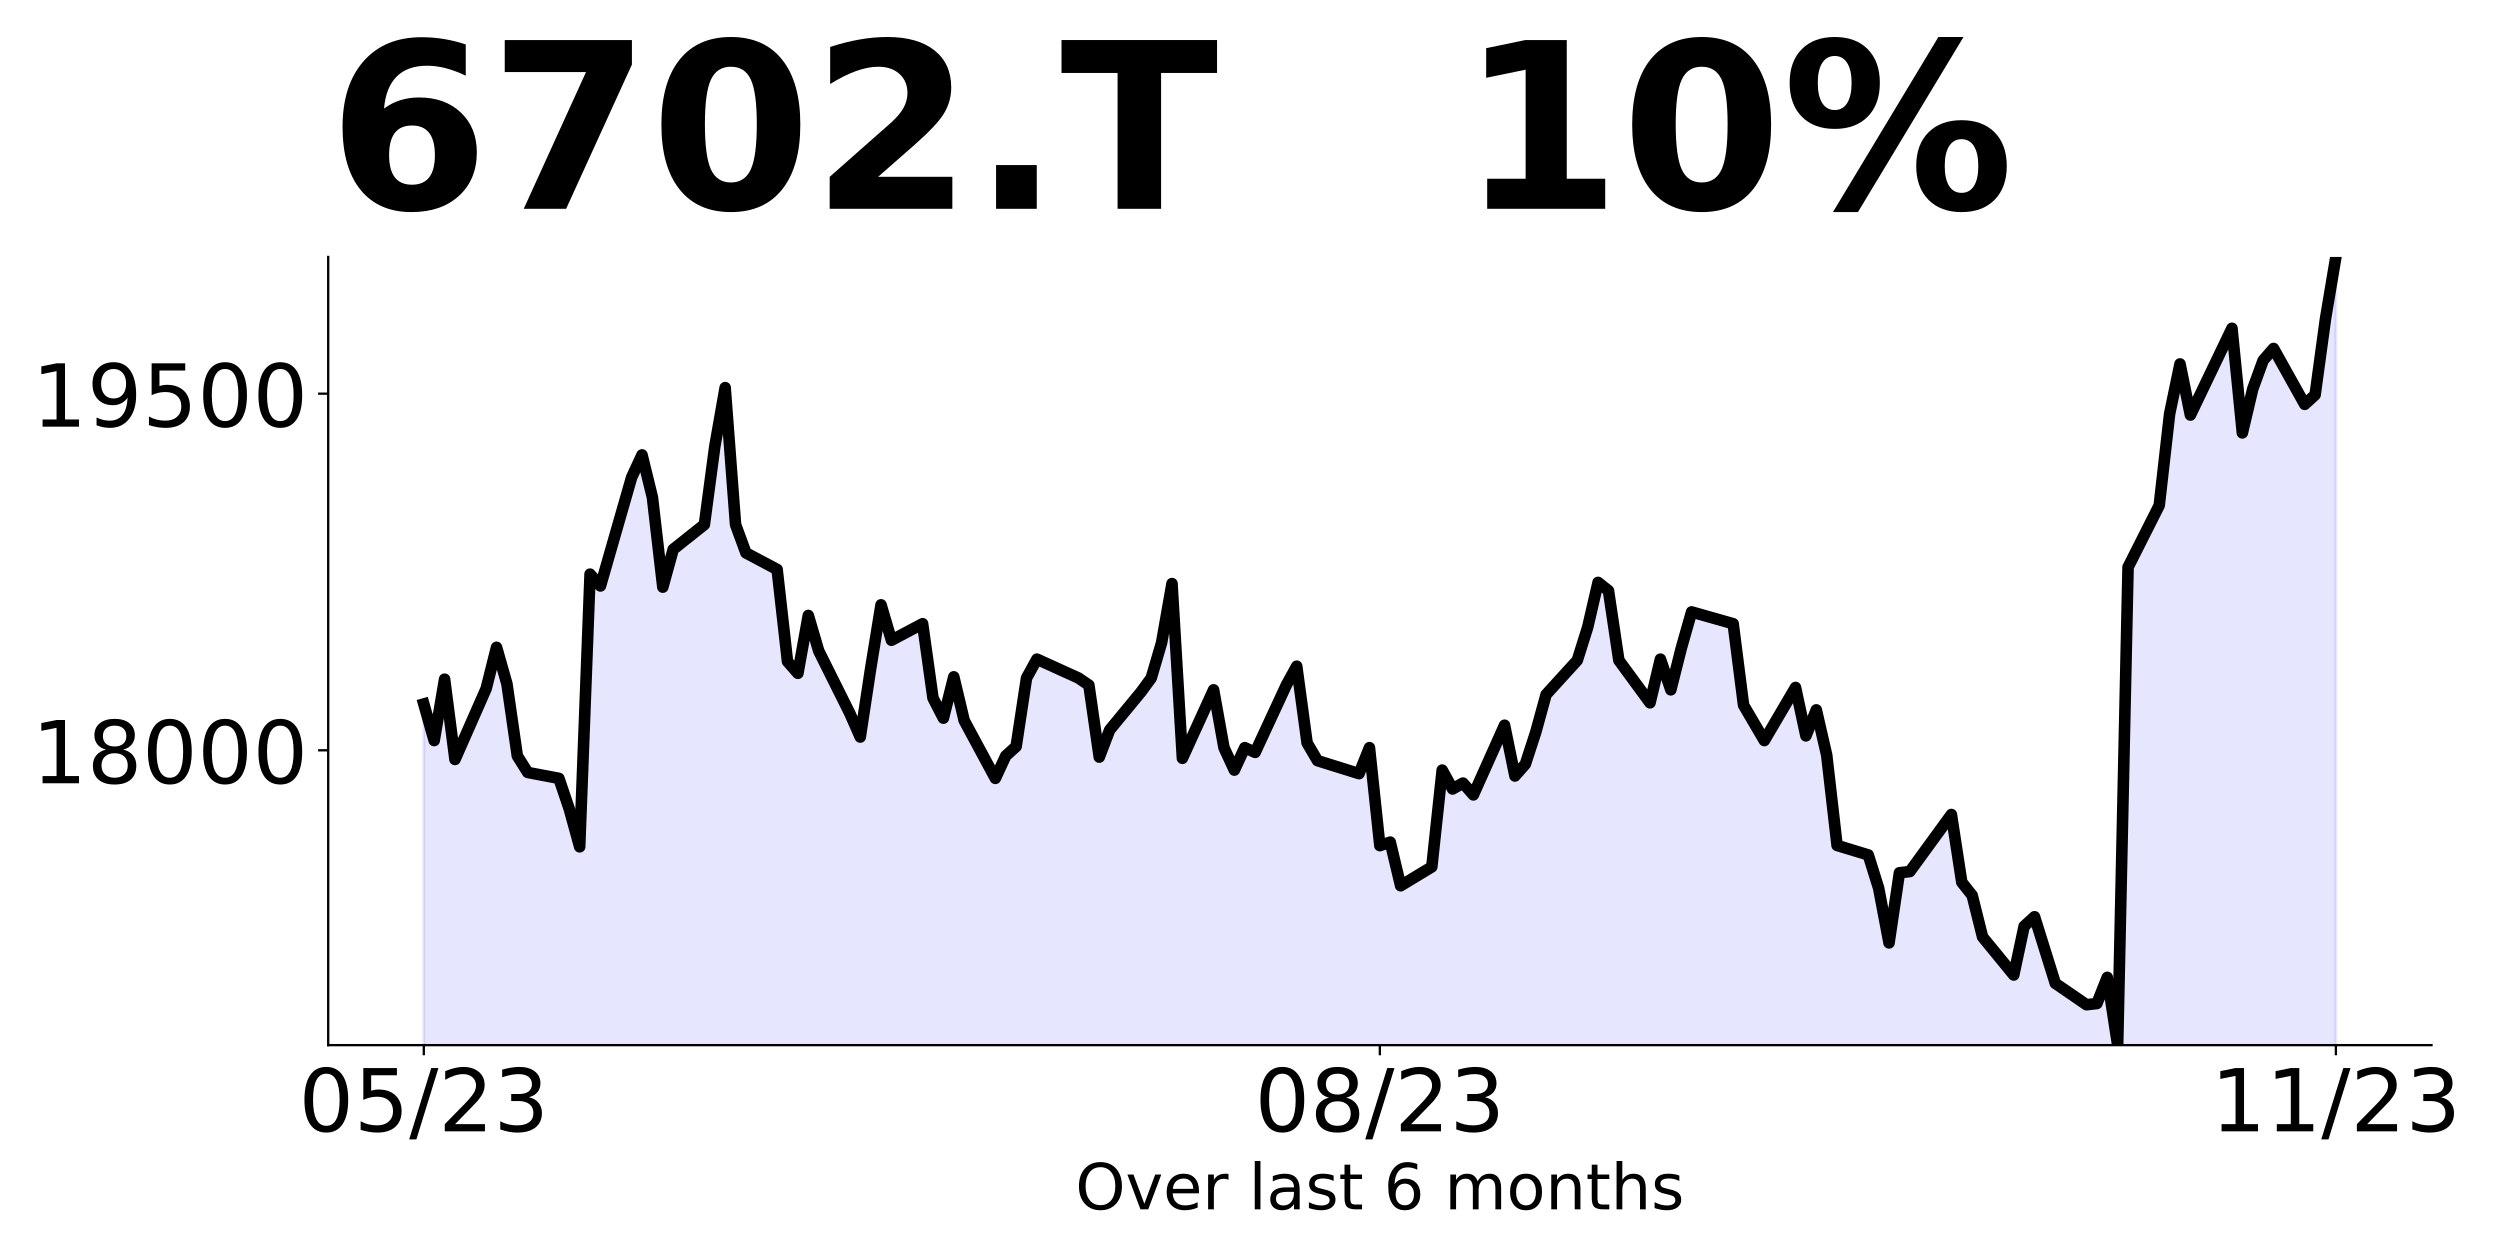
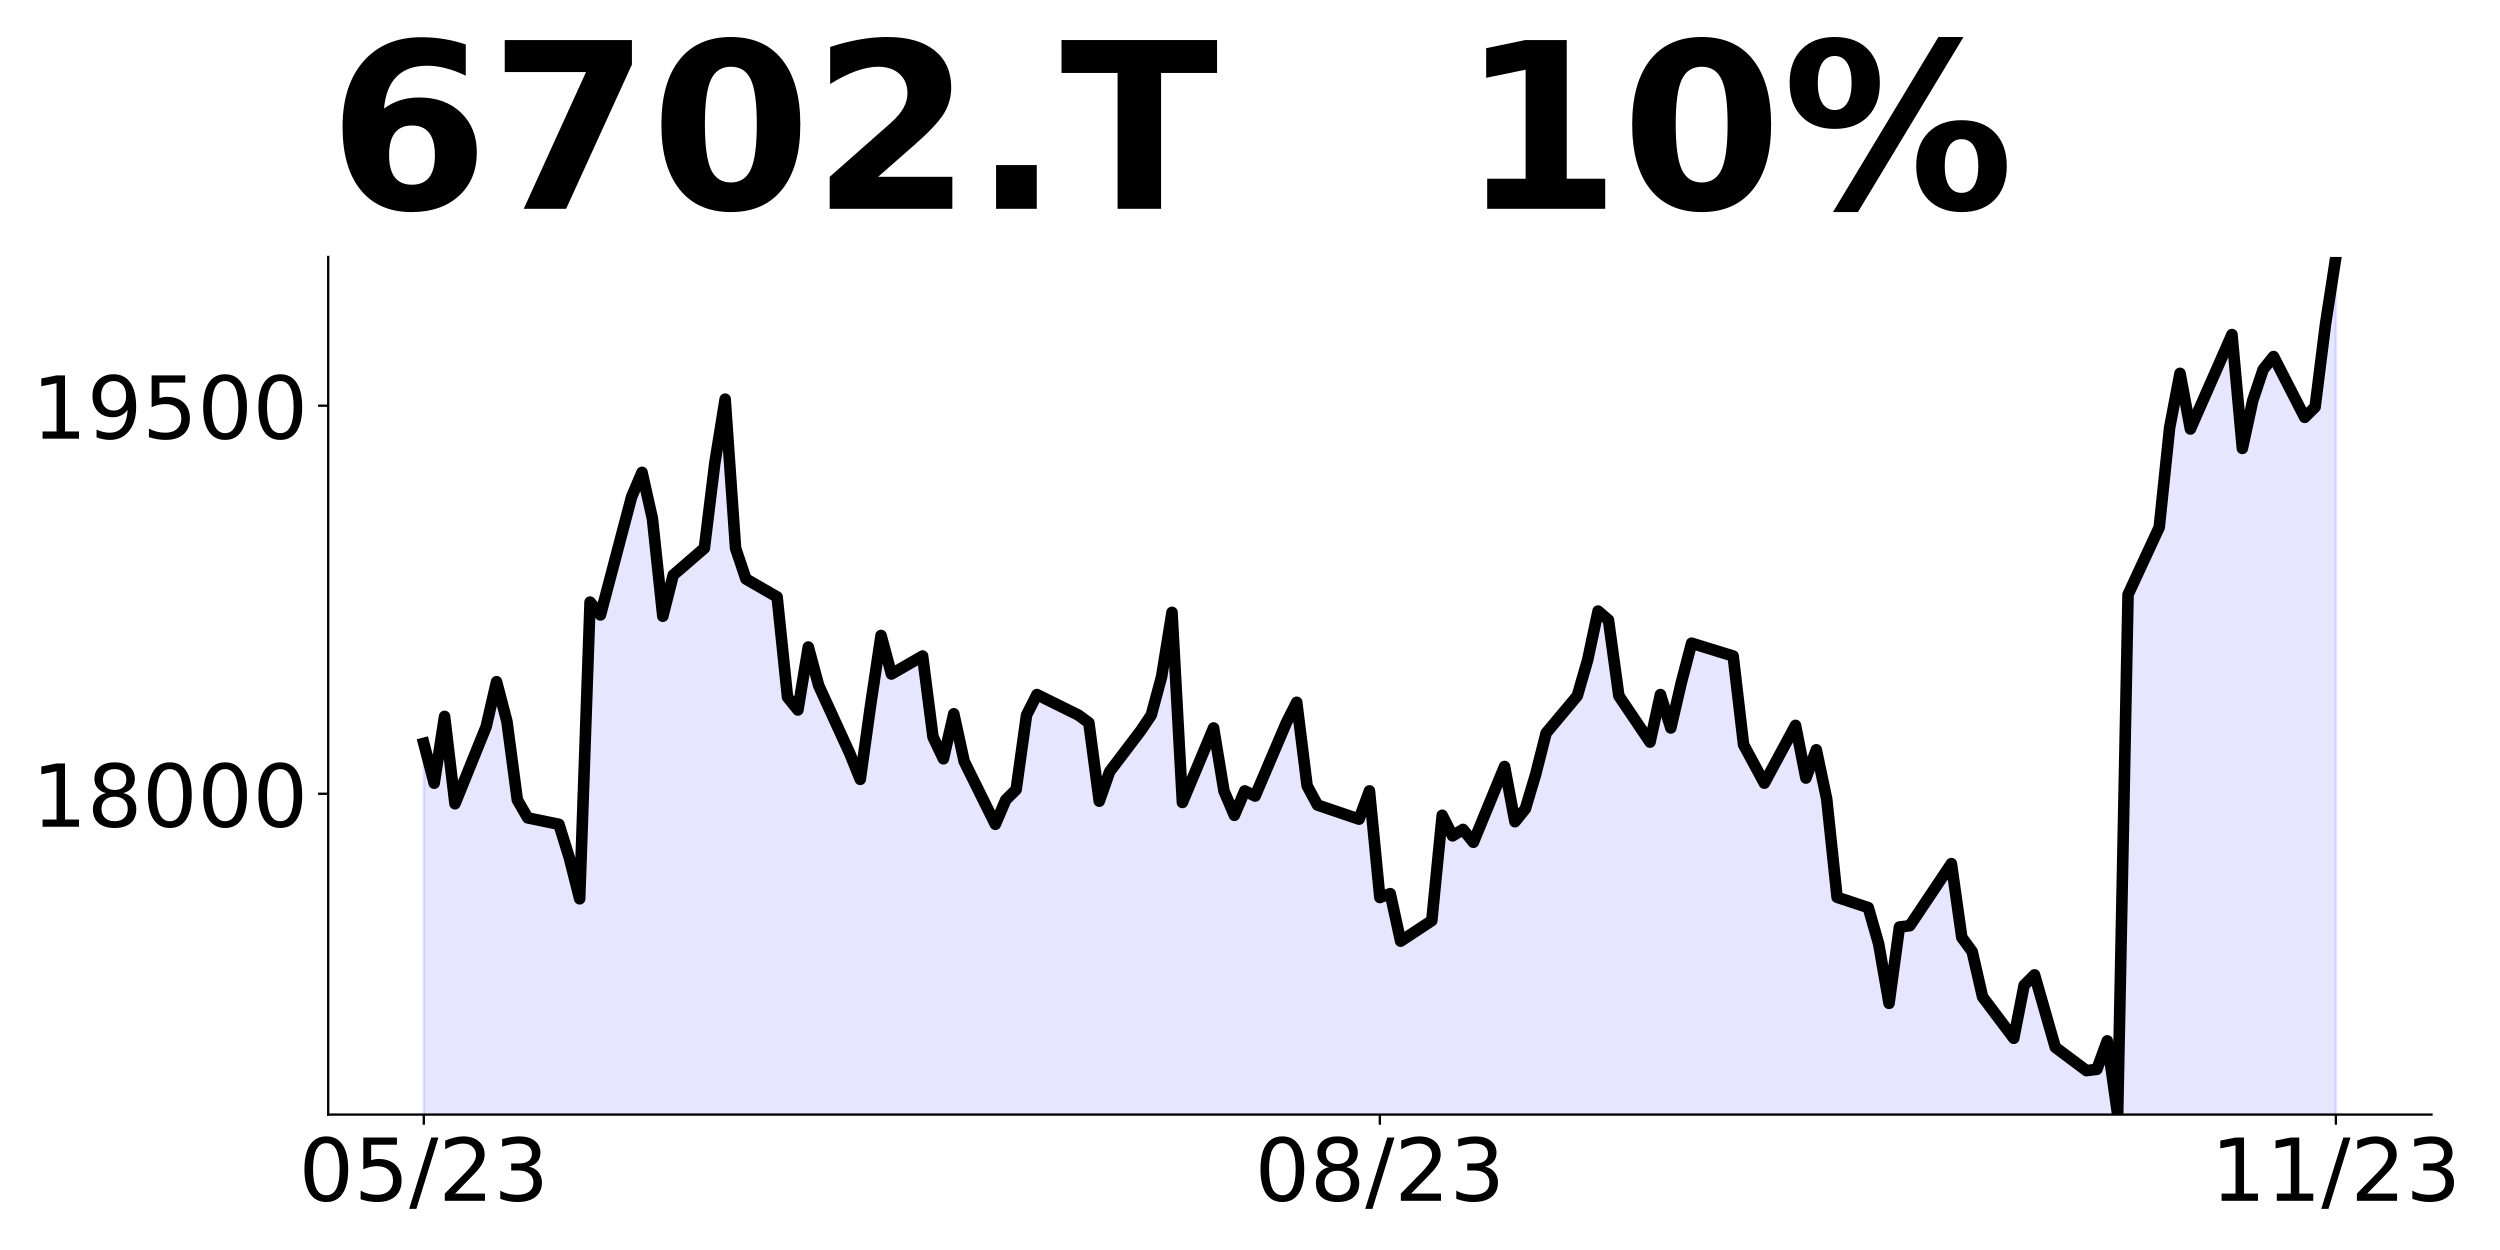
<svg xmlns="http://www.w3.org/2000/svg" xmlns:xlink="http://www.w3.org/1999/xlink" height="432pt" version="1.1" viewBox="0 0 864 432" width="864pt">
  <defs>
    <style type="text/css">
*{stroke-linecap:butt;stroke-linejoin:round;}
  </style>
  </defs>
  <g id="figure_1">
    <g id="patch_1">
      <path d="M 0 432  L 864 432  L 864 0  L 0 0  z " style="fill:none;" />
    </g>
    <g id="axes_1">
      <g id="patch_2">
-         <path d="M 113.425 361.2  L 840.324 361.2  L 840.324 88.8  L 113.425 88.8  z " style="fill:none;" />
+         <path d="M 113.425 385.2  L 840.324 385.2  L 840.324 88.8  L 113.425 88.8  z " style="fill:none;" />
      </g>
      <g id="PolyCollection_1">
-         <path clip-path="url(#pb4fa5abb02)" d="M 146.466 1738.402  L 146.466 243.298  L 150.057 255.944  L 153.649 234.731  L 157.24 262.471  L 168.014 237.995  L 171.606 223.717  L 175.197 236.363  L 178.788 261.247  L 182.38 266.958  L 193.154 268.998  L 196.745 279.605  L 200.337 292.659  L 203.928 198.424  L 207.52 202.504  L 218.294 164.973  L 221.885 157.222  L 225.477 171.908  L 229.068 202.912  L 232.659 189.858  L 243.434 181.291  L 247.025 154.367  L 250.616 133.97  L 254.208 181.291  L 257.799 191.081  L 268.573 196.793  L 272.165 228.612  L 275.756 232.691  L 279.348 212.702  L 282.939 224.94  L 293.713 246.561  L 297.305 254.72  L 300.896 231.06  L 304.487 209.031  L 308.079 221.269  L 318.853 215.558  L 322.444 241.258  L 326.036 248.193  L 329.627 233.915  L 333.219 249.009  L 343.993 268.998  L 347.584 261.247  L 351.176 257.984  L 354.767 234.323  L 358.358 227.796  L 372.724 234.323  L 376.315 236.771  L 379.907 261.655  L 383.498 252.273  L 394.272 239.218  L 397.864 234.323  L 401.455 222.085  L 405.046 201.688  L 408.638 262.063  L 419.412 238.403  L 423.003 258.392  L 426.595 266.142  L 430.186 258.392  L 433.778 260.023  L 444.552 236.771  L 448.143 230.244  L 451.735 256.76  L 455.326 262.879  L 469.692 267.366  L 473.283 258.392  L 476.874 292.251  L 480.466 291.027  L 484.057 306.121  L 494.831 299.594  L 498.423 266.142  L 502.014 272.67  L 505.606 270.63  L 509.197 274.709  L 519.971 250.641  L 523.563 268.182  L 527.154 264.103  L 530.745 253.088  L 534.337 240.034  L 545.111 228.204  L 548.702 216.782  L 552.294 201.28  L 555.885 204.136  L 559.477 228.204  L 570.251 242.89  L 573.842 227.796  L 577.434 238.403  L 581.025 224.125  L 584.616 211.478  L 598.982 215.558  L 602.573 243.706  L 606.165 249.825  L 609.756 255.944  L 620.53 237.587  L 624.122 254.312  L 627.713 245.338  L 631.305 260.95  L 634.896 292.176  L 645.67 295.462  L 649.262 306.967  L 652.853 325.866  L 656.444 301.625  L 660.036 301.214  L 674.401 281.493  L 677.993 304.912  L 681.584 309.432  L 685.175 323.812  L 695.95 336.959  L 699.541 320.114  L 703.132 316.827  L 706.724 328.331  L 710.315 339.835  L 721.089 347.231  L 724.681 346.82  L 728.272 337.781  L 731.864 361.2  L 735.455 196.034  L 746.229 174.67  L 749.821 143.033  L 753.412 125.777  L 757.003 143.444  L 771.369 113.452  L 774.96 149.607  L 778.552 134.405  L 782.143 124.545  L 785.735 120.436  L 796.509 139.747  L 800.1 136.46  L 803.692 110.165  L 807.283 88.8  L 807.283 1738.402  L 807.283 1738.402  L 803.692 1738.402  L 800.1 1738.402  L 796.509 1738.402  L 785.735 1738.402  L 782.143 1738.402  L 778.552 1738.402  L 774.96 1738.402  L 771.369 1738.402  L 757.003 1738.402  L 753.412 1738.402  L 749.821 1738.402  L 746.229 1738.402  L 735.455 1738.402  L 731.864 1738.402  L 728.272 1738.402  L 724.681 1738.402  L 721.089 1738.402  L 710.315 1738.402  L 706.724 1738.402  L 703.132 1738.402  L 699.541 1738.402  L 695.95 1738.402  L 685.175 1738.402  L 681.584 1738.402  L 677.993 1738.402  L 674.401 1738.402  L 660.036 1738.402  L 656.444 1738.402  L 652.853 1738.402  L 649.262 1738.402  L 645.67 1738.402  L 634.896 1738.402  L 631.305 1738.402  L 627.713 1738.402  L 624.122 1738.402  L 620.53 1738.402  L 609.756 1738.402  L 606.165 1738.402  L 602.573 1738.402  L 598.982 1738.402  L 584.616 1738.402  L 581.025 1738.402  L 577.434 1738.402  L 573.842 1738.402  L 570.251 1738.402  L 559.477 1738.402  L 555.885 1738.402  L 552.294 1738.402  L 548.702 1738.402  L 545.111 1738.402  L 534.337 1738.402  L 530.745 1738.402  L 527.154 1738.402  L 523.563 1738.402  L 519.971 1738.402  L 509.197 1738.402  L 505.606 1738.402  L 502.014 1738.402  L 498.423 1738.402  L 494.831 1738.402  L 484.057 1738.402  L 480.466 1738.402  L 476.874 1738.402  L 473.283 1738.402  L 469.692 1738.402  L 455.326 1738.402  L 451.735 1738.402  L 448.143 1738.402  L 444.552 1738.402  L 433.778 1738.402  L 430.186 1738.402  L 426.595 1738.402  L 423.003 1738.402  L 419.412 1738.402  L 408.638 1738.402  L 405.046 1738.402  L 401.455 1738.402  L 397.864 1738.402  L 394.272 1738.402  L 383.498 1738.402  L 379.907 1738.402  L 376.315 1738.402  L 372.724 1738.402  L 358.358 1738.402  L 354.767 1738.402  L 351.176 1738.402  L 347.584 1738.402  L 343.993 1738.402  L 333.219 1738.402  L 329.627 1738.402  L 326.036 1738.402  L 322.444 1738.402  L 318.853 1738.402  L 308.079 1738.402  L 304.487 1738.402  L 300.896 1738.402  L 297.305 1738.402  L 293.713 1738.402  L 282.939 1738.402  L 279.348 1738.402  L 275.756 1738.402  L 272.165 1738.402  L 268.573 1738.402  L 257.799 1738.402  L 254.208 1738.402  L 250.616 1738.402  L 247.025 1738.402  L 243.434 1738.402  L 232.659 1738.402  L 229.068 1738.402  L 225.477 1738.402  L 221.885 1738.402  L 218.294 1738.402  L 207.52 1738.402  L 203.928 1738.402  L 200.337 1738.402  L 196.745 1738.402  L 193.154 1738.402  L 182.38 1738.402  L 178.788 1738.402  L 175.197 1738.402  L 171.606 1738.402  L 168.014 1738.402  L 157.24 1738.402  L 153.649 1738.402  L 150.057 1738.402  L 146.466 1738.402  z " style="fill:#0000ff;fill-opacity:0.1;stroke:#0000ff;stroke-opacity:0.1;" />
+         <path clip-path="url(#p20612ba5ac)" d="M 146.466 1883.741  L 146.466 256.91  L 150.057 270.67  L 153.649 247.588  L 157.24 277.772  L 168.014 251.139  L 171.606 235.604  L 175.197 249.364  L 178.788 276.441  L 182.38 282.655  L 193.154 284.875  L 196.745 296.416  L 200.337 310.62  L 203.928 208.083  L 207.52 212.522  L 218.294 171.684  L 221.885 163.251  L 225.477 179.23  L 229.068 212.966  L 232.659 198.761  L 243.434 189.44  L 247.025 160.143  L 250.616 137.949  L 254.208 189.44  L 257.799 200.093  L 268.573 206.307  L 272.165 240.93  L 275.756 245.369  L 279.348 223.619  L 282.939 236.935  L 293.713 260.461  L 297.305 269.339  L 300.896 243.593  L 304.487 219.624  L 308.079 232.94  L 318.853 226.726  L 322.444 254.691  L 326.036 262.236  L 329.627 246.701  L 333.219 263.124  L 343.993 284.875  L 347.584 276.441  L 351.176 272.89  L 354.767 247.145  L 358.358 240.042  L 372.724 247.145  L 376.315 249.808  L 379.907 276.885  L 383.498 266.675  L 394.272 252.471  L 397.864 247.145  L 401.455 233.828  L 405.046 211.634  L 408.638 277.329  L 419.412 251.583  L 423.003 273.334  L 426.595 281.767  L 430.186 273.334  L 433.778 275.109  L 444.552 249.808  L 448.143 242.706  L 451.735 271.558  L 455.326 278.216  L 469.692 283.099  L 473.283 273.334  L 476.874 310.176  L 480.466 308.844  L 484.057 325.268  L 494.831 318.166  L 498.423 281.767  L 502.014 288.869  L 505.606 286.65  L 509.197 291.089  L 519.971 264.9  L 523.563 283.987  L 527.154 279.548  L 530.745 267.563  L 534.337 253.359  L 545.111 240.486  L 548.702 228.058  L 552.294 211.19  L 555.885 214.297  L 559.477 240.486  L 570.251 256.466  L 573.842 240.042  L 577.434 251.583  L 581.025 236.047  L 584.616 222.287  L 598.982 226.726  L 602.573 257.354  L 606.165 264.012  L 609.756 270.67  L 620.53 250.696  L 624.122 268.895  L 627.713 259.129  L 631.305 276.118  L 634.896 310.094  L 645.67 313.671  L 649.262 326.188  L 652.853 346.753  L 656.444 320.376  L 660.036 319.929  L 674.401 298.471  L 677.993 323.953  L 681.584 328.871  L 685.175 344.518  L 695.95 358.824  L 699.541 340.494  L 703.132 336.918  L 706.724 349.435  L 710.315 361.953  L 721.089 370  L 724.681 369.553  L 728.272 359.718  L 731.864 385.2  L 735.455 205.482  L 746.229 182.235  L 749.821 147.812  L 753.412 129.035  L 757.003 148.259  L 771.369 115.624  L 774.96 154.965  L 778.552 138.424  L 782.143 127.694  L 785.735 123.224  L 796.509 144.235  L 800.1 140.659  L 803.692 112.047  L 807.283 88.8  L 807.283 1883.741  L 807.283 1883.741  L 803.692 1883.741  L 800.1 1883.741  L 796.509 1883.741  L 785.735 1883.741  L 782.143 1883.741  L 778.552 1883.741  L 774.96 1883.741  L 771.369 1883.741  L 757.003 1883.741  L 753.412 1883.741  L 749.821 1883.741  L 746.229 1883.741  L 735.455 1883.741  L 731.864 1883.741  L 728.272 1883.741  L 724.681 1883.741  L 721.089 1883.741  L 710.315 1883.741  L 706.724 1883.741  L 703.132 1883.741  L 699.541 1883.741  L 695.95 1883.741  L 685.175 1883.741  L 681.584 1883.741  L 677.993 1883.741  L 674.401 1883.741  L 660.036 1883.741  L 656.444 1883.741  L 652.853 1883.741  L 649.262 1883.741  L 645.67 1883.741  L 634.896 1883.741  L 631.305 1883.741  L 627.713 1883.741  L 624.122 1883.741  L 620.53 1883.741  L 609.756 1883.741  L 606.165 1883.741  L 602.573 1883.741  L 598.982 1883.741  L 584.616 1883.741  L 581.025 1883.741  L 577.434 1883.741  L 573.842 1883.741  L 570.251 1883.741  L 559.477 1883.741  L 555.885 1883.741  L 552.294 1883.741  L 548.702 1883.741  L 545.111 1883.741  L 534.337 1883.741  L 530.745 1883.741  L 527.154 1883.741  L 523.563 1883.741  L 519.971 1883.741  L 509.197 1883.741  L 505.606 1883.741  L 502.014 1883.741  L 498.423 1883.741  L 494.831 1883.741  L 484.057 1883.741  L 480.466 1883.741  L 476.874 1883.741  L 473.283 1883.741  L 469.692 1883.741  L 455.326 1883.741  L 451.735 1883.741  L 448.143 1883.741  L 444.552 1883.741  L 433.778 1883.741  L 430.186 1883.741  L 426.595 1883.741  L 423.003 1883.741  L 419.412 1883.741  L 408.638 1883.741  L 405.046 1883.741  L 401.455 1883.741  L 397.864 1883.741  L 394.272 1883.741  L 383.498 1883.741  L 379.907 1883.741  L 376.315 1883.741  L 372.724 1883.741  L 358.358 1883.741  L 354.767 1883.741  L 351.176 1883.741  L 347.584 1883.741  L 343.993 1883.741  L 333.219 1883.741  L 329.627 1883.741  L 326.036 1883.741  L 322.444 1883.741  L 318.853 1883.741  L 308.079 1883.741  L 304.487 1883.741  L 300.896 1883.741  L 297.305 1883.741  L 293.713 1883.741  L 282.939 1883.741  L 279.348 1883.741  L 275.756 1883.741  L 272.165 1883.741  L 268.573 1883.741  L 257.799 1883.741  L 254.208 1883.741  L 250.616 1883.741  L 247.025 1883.741  L 243.434 1883.741  L 232.659 1883.741  L 229.068 1883.741  L 225.477 1883.741  L 221.885 1883.741  L 218.294 1883.741  L 207.52 1883.741  L 203.928 1883.741  L 200.337 1883.741  L 196.745 1883.741  L 193.154 1883.741  L 182.38 1883.741  L 178.788 1883.741  L 175.197 1883.741  L 171.606 1883.741  L 168.014 1883.741  L 157.24 1883.741  L 153.649 1883.741  L 150.057 1883.741  L 146.466 1883.741  z " style="fill:#0000ff;fill-opacity:0.1;stroke:#0000ff;stroke-opacity:0.1;" />
      </g>
      <g id="matplotlib.axis_1">
        <g id="xtick_1">
          <g id="line2d_1">
            <defs>
-               <path d="M 0 0  L 0 3.5  " id="mb21112125d" style="stroke:#000000;stroke-width:0.8;" />
+               <path d="M 0 0  L 0 3.5  " id="ma85e49c5d5" style="stroke:#000000;stroke-width:0.8;" />
            </defs>
            <g>
-               <use style="stroke:#000000;stroke-width:0.8;" x="146.466" xlink:href="#mb21112125d" y="361.2" />
+               <use style="stroke:#000000;stroke-width:0.8;" x="146.466" xlink:href="#ma85e49c5d5" y="385.2" />
            </g>
          </g>
          <g id="text_1">
            <defs>
              <path d="M 31.781 66.406  Q 24.172 66.406 20.328 58.906  Q 16.5 51.422 16.5 36.375  Q 16.5 21.391 20.328 13.891  Q 24.172 6.391 31.781 6.391  Q 39.453 6.391 43.281 13.891  Q 47.125 21.391 47.125 36.375  Q 47.125 51.422 43.281 58.906  Q 39.453 66.406 31.781 66.406  z M 31.781 74.219  Q 44.047 74.219 50.516 64.516  Q 56.984 54.828 56.984 36.375  Q 56.984 17.969 50.516 8.266  Q 44.047 -1.422 31.781 -1.422  Q 19.531 -1.422 13.062 8.266  Q 6.594 17.969 6.594 36.375  Q 6.594 54.828 13.062 64.516  Q 19.531 74.219 31.781 74.219  z " id="DejaVuSans-48" />
              <path d="M 10.797 72.906  L 49.516 72.906  L 49.516 64.594  L 19.828 64.594  L 19.828 46.734  Q 21.969 47.469 24.109 47.828  Q 26.266 48.188 28.422 48.188  Q 40.625 48.188 47.75 41.5  Q 54.891 34.812 54.891 23.391  Q 54.891 11.625 47.562 5.094  Q 40.234 -1.422 26.906 -1.422  Q 22.312 -1.422 17.547 -0.641  Q 12.797 0.141 7.719 1.703  L 7.719 11.625  Q 12.109 9.234 16.797 8.062  Q 21.484 6.891 26.703 6.891  Q 35.156 6.891 40.078 11.328  Q 45.016 15.766 45.016 23.391  Q 45.016 31 40.078 35.438  Q 35.156 39.891 26.703 39.891  Q 22.75 39.891 18.812 39.016  Q 14.891 38.141 10.797 36.281  z " id="DejaVuSans-53" />
              <path d="M 25.391 72.906  L 33.688 72.906  L 8.297 -9.281  L 0 -9.281  z " id="DejaVuSans-47" />
              <path d="M 19.188 8.297  L 53.609 8.297  L 53.609 0  L 7.328 0  L 7.328 8.297  Q 12.938 14.109 22.625 23.891  Q 32.328 33.688 34.812 36.531  Q 39.547 41.844 41.422 45.531  Q 43.312 49.219 43.312 52.781  Q 43.312 58.594 39.234 62.25  Q 35.156 65.922 28.609 65.922  Q 23.969 65.922 18.812 64.312  Q 13.672 62.703 7.812 59.422  L 7.812 69.391  Q 13.766 71.781 18.938 73  Q 24.125 74.219 28.422 74.219  Q 39.75 74.219 46.484 68.547  Q 53.219 62.891 53.219 53.422  Q 53.219 48.922 51.531 44.891  Q 49.859 40.875 45.406 35.406  Q 44.188 33.984 37.641 27.219  Q 31.109 20.453 19.188 8.297  z " id="DejaVuSans-50" />
              <path d="M 40.578 39.312  Q 47.656 37.797 51.625 33  Q 55.609 28.219 55.609 21.188  Q 55.609 10.406 48.188 4.484  Q 40.766 -1.422 27.094 -1.422  Q 22.516 -1.422 17.656 -0.516  Q 12.797 0.391 7.625 2.203  L 7.625 11.719  Q 11.719 9.328 16.594 8.109  Q 21.484 6.891 26.812 6.891  Q 36.078 6.891 40.938 10.547  Q 45.797 14.203 45.797 21.188  Q 45.797 27.641 41.281 31.266  Q 36.766 34.906 28.719 34.906  L 20.219 34.906  L 20.219 43.016  L 29.109 43.016  Q 36.375 43.016 40.234 45.922  Q 44.094 48.828 44.094 54.297  Q 44.094 59.906 40.109 62.906  Q 36.141 65.922 28.719 65.922  Q 24.656 65.922 20.016 65.031  Q 15.375 64.156 9.812 62.312  L 9.812 71.094  Q 15.438 72.656 20.344 73.438  Q 25.25 74.219 29.594 74.219  Q 40.828 74.219 47.359 69.109  Q 53.906 64.016 53.906 55.328  Q 53.906 49.266 50.438 45.094  Q 46.969 40.922 40.578 39.312  z " id="DejaVuSans-51" />
            </defs>
-             <g transform="translate(103.2377 390.9953)scale(0.3 -0.3)">
+             <g transform="translate(103.2377 414.9953)scale(0.3 -0.3)">
              <use xlink:href="#DejaVuSans-48" />
              <use x="63.623" xlink:href="#DejaVuSans-53" />
              <use x="127.246" xlink:href="#DejaVuSans-47" />
              <use x="160.938" xlink:href="#DejaVuSans-50" />
              <use x="224.561" xlink:href="#DejaVuSans-51" />
            </g>
          </g>
        </g>
        <g id="xtick_2">
          <g id="line2d_2">
            <g>
-               <use style="stroke:#000000;stroke-width:0.8;" x="476.874" xlink:href="#mb21112125d" y="361.2" />
+               <use style="stroke:#000000;stroke-width:0.8;" x="476.874" xlink:href="#ma85e49c5d5" y="385.2" />
            </g>
          </g>
          <g id="text_2">
            <defs>
              <path d="M 31.781 34.625  Q 24.75 34.625 20.719 30.859  Q 16.703 27.094 16.703 20.516  Q 16.703 13.922 20.719 10.156  Q 24.75 6.391 31.781 6.391  Q 38.812 6.391 42.859 10.172  Q 46.922 13.969 46.922 20.516  Q 46.922 27.094 42.891 30.859  Q 38.875 34.625 31.781 34.625  z M 21.922 38.812  Q 15.578 40.375 12.031 44.719  Q 8.5 49.078 8.5 55.328  Q 8.5 64.062 14.719 69.141  Q 20.953 74.219 31.781 74.219  Q 42.672 74.219 48.875 69.141  Q 55.078 64.062 55.078 55.328  Q 55.078 49.078 51.531 44.719  Q 48 40.375 41.703 38.812  Q 48.828 37.156 52.797 32.312  Q 56.781 27.484 56.781 20.516  Q 56.781 9.906 50.312 4.234  Q 43.844 -1.422 31.781 -1.422  Q 19.734 -1.422 13.25 4.234  Q 6.781 9.906 6.781 20.516  Q 6.781 27.484 10.781 32.312  Q 14.797 37.156 21.922 38.812  z M 18.312 54.391  Q 18.312 48.734 21.844 45.562  Q 25.391 42.391 31.781 42.391  Q 38.141 42.391 41.719 45.562  Q 45.312 48.734 45.312 54.391  Q 45.312 60.062 41.719 63.234  Q 38.141 66.406 31.781 66.406  Q 25.391 66.406 21.844 63.234  Q 18.312 60.062 18.312 54.391  z " id="DejaVuSans-56" />
            </defs>
-             <g transform="translate(433.6463 390.9953)scale(0.3 -0.3)">
+             <g transform="translate(433.6463 414.9953)scale(0.3 -0.3)">
              <use xlink:href="#DejaVuSans-48" />
              <use x="63.623" xlink:href="#DejaVuSans-56" />
              <use x="127.246" xlink:href="#DejaVuSans-47" />
              <use x="160.938" xlink:href="#DejaVuSans-50" />
              <use x="224.561" xlink:href="#DejaVuSans-51" />
            </g>
          </g>
        </g>
        <g id="xtick_3">
          <g id="line2d_3">
            <g>
-               <use style="stroke:#000000;stroke-width:0.8;" x="807.283" xlink:href="#mb21112125d" y="361.2" />
+               <use style="stroke:#000000;stroke-width:0.8;" x="807.283" xlink:href="#ma85e49c5d5" y="385.2" />
            </g>
          </g>
          <g id="text_3">
            <defs>
              <path d="M 12.406 8.297  L 28.516 8.297  L 28.516 63.922  L 10.984 60.406  L 10.984 69.391  L 28.422 72.906  L 38.281 72.906  L 38.281 8.297  L 54.391 8.297  L 54.391 0  L 12.406 0  z " id="DejaVuSans-49" />
            </defs>
-             <g transform="translate(764.0549 390.9953)scale(0.3 -0.3)">
+             <g transform="translate(764.0549 414.9953)scale(0.3 -0.3)">
              <use xlink:href="#DejaVuSans-49" />
              <use x="63.623" xlink:href="#DejaVuSans-49" />
              <use x="127.246" xlink:href="#DejaVuSans-47" />
              <use x="160.938" xlink:href="#DejaVuSans-50" />
              <use x="224.561" xlink:href="#DejaVuSans-51" />
            </g>
          </g>
        </g>
-         <g id="text_4">
-           <defs>
-             <path d="M 39.406 66.219  Q 28.656 66.219 22.328 58.203  Q 16.016 50.203 16.016 36.375  Q 16.016 22.609 22.328 14.594  Q 28.656 6.594 39.406 6.594  Q 50.141 6.594 56.422 14.594  Q 62.703 22.609 62.703 36.375  Q 62.703 50.203 56.422 58.203  Q 50.141 66.219 39.406 66.219  z M 39.406 74.219  Q 54.734 74.219 63.906 63.938  Q 73.094 53.656 73.094 36.375  Q 73.094 19.141 63.906 8.859  Q 54.734 -1.422 39.406 -1.422  Q 24.031 -1.422 14.812 8.828  Q 5.609 19.094 5.609 36.375  Q 5.609 53.656 14.812 63.938  Q 24.031 74.219 39.406 74.219  z " id="DejaVuSans-79" />
-             <path d="M 2.984 54.688  L 12.5 54.688  L 29.594 8.797  L 46.688 54.688  L 56.203 54.688  L 35.688 0  L 23.484 0  z " id="DejaVuSans-118" />
-             <path d="M 56.203 29.594  L 56.203 25.203  L 14.891 25.203  Q 15.484 15.922 20.484 11.062  Q 25.484 6.203 34.422 6.203  Q 39.594 6.203 44.453 7.469  Q 49.312 8.734 54.109 11.281  L 54.109 2.781  Q 49.266 0.734 44.188 -0.344  Q 39.109 -1.422 33.891 -1.422  Q 20.797 -1.422 13.156 6.188  Q 5.516 13.812 5.516 26.812  Q 5.516 40.234 12.766 48.109  Q 20.016 56 32.328 56  Q 43.359 56 49.781 48.891  Q 56.203 41.797 56.203 29.594  z M 47.219 32.234  Q 47.125 39.594 43.094 43.984  Q 39.062 48.391 32.422 48.391  Q 24.906 48.391 20.391 44.141  Q 15.875 39.891 15.188 32.172  z " id="DejaVuSans-101" />
-             <path d="M 41.109 46.297  Q 39.594 47.172 37.812 47.578  Q 36.031 48 33.891 48  Q 26.266 48 22.188 43.047  Q 18.109 38.094 18.109 28.812  L 18.109 0  L 9.078 0  L 9.078 54.688  L 18.109 54.688  L 18.109 46.188  Q 20.953 51.172 25.484 53.578  Q 30.031 56 36.531 56  Q 37.453 56 38.578 55.875  Q 39.703 55.766 41.062 55.516  z " id="DejaVuSans-114" />
-             <path id="DejaVuSans-32" />
-             <path d="M 9.422 75.984  L 18.406 75.984  L 18.406 0  L 9.422 0  z " id="DejaVuSans-108" />
-             <path d="M 34.281 27.484  Q 23.391 27.484 19.188 25  Q 14.984 22.516 14.984 16.5  Q 14.984 11.719 18.141 8.906  Q 21.297 6.109 26.703 6.109  Q 34.188 6.109 38.703 11.406  Q 43.219 16.703 43.219 25.484  L 43.219 27.484  z M 52.203 31.203  L 52.203 0  L 43.219 0  L 43.219 8.297  Q 40.141 3.328 35.547 0.953  Q 30.953 -1.422 24.312 -1.422  Q 15.922 -1.422 10.953 3.297  Q 6 8.016 6 15.922  Q 6 25.141 12.172 29.828  Q 18.359 34.516 30.609 34.516  L 43.219 34.516  L 43.219 35.406  Q 43.219 41.609 39.141 45  Q 35.062 48.391 27.688 48.391  Q 23 48.391 18.547 47.266  Q 14.109 46.141 10.016 43.891  L 10.016 52.203  Q 14.938 54.109 19.578 55.047  Q 24.219 56 28.609 56  Q 40.484 56 46.344 49.844  Q 52.203 43.703 52.203 31.203  z " id="DejaVuSans-97" />
-             <path d="M 44.281 53.078  L 44.281 44.578  Q 40.484 46.531 36.375 47.5  Q 32.281 48.484 27.875 48.484  Q 21.188 48.484 17.844 46.438  Q 14.5 44.391 14.5 40.281  Q 14.5 37.156 16.891 35.375  Q 19.281 33.594 26.516 31.984  L 29.594 31.297  Q 39.156 29.25 43.188 25.516  Q 47.219 21.781 47.219 15.094  Q 47.219 7.469 41.188 3.016  Q 35.156 -1.422 24.609 -1.422  Q 20.219 -1.422 15.453 -0.562  Q 10.688 0.297 5.422 2  L 5.422 11.281  Q 10.406 8.688 15.234 7.391  Q 20.062 6.109 24.812 6.109  Q 31.156 6.109 34.562 8.281  Q 37.984 10.453 37.984 14.406  Q 37.984 18.062 35.516 20.016  Q 33.062 21.969 24.703 23.781  L 21.578 24.516  Q 13.234 26.266 9.516 29.906  Q 5.812 33.547 5.812 39.891  Q 5.812 47.609 11.281 51.797  Q 16.75 56 26.812 56  Q 31.781 56 36.172 55.266  Q 40.578 54.547 44.281 53.078  z " id="DejaVuSans-115" />
-             <path d="M 18.312 70.219  L 18.312 54.688  L 36.812 54.688  L 36.812 47.703  L 18.312 47.703  L 18.312 18.016  Q 18.312 11.328 20.141 9.422  Q 21.969 7.516 27.594 7.516  L 36.812 7.516  L 36.812 0  L 27.594 0  Q 17.188 0 13.234 3.875  Q 9.281 7.766 9.281 18.016  L 9.281 47.703  L 2.688 47.703  L 2.688 54.688  L 9.281 54.688  L 9.281 70.219  z " id="DejaVuSans-116" />
-             <path d="M 33.016 40.375  Q 26.375 40.375 22.484 35.828  Q 18.609 31.297 18.609 23.391  Q 18.609 15.531 22.484 10.953  Q 26.375 6.391 33.016 6.391  Q 39.656 6.391 43.531 10.953  Q 47.406 15.531 47.406 23.391  Q 47.406 31.297 43.531 35.828  Q 39.656 40.375 33.016 40.375  z M 52.594 71.297  L 52.594 62.312  Q 48.875 64.062 45.094 64.984  Q 41.312 65.922 37.594 65.922  Q 27.828 65.922 22.672 59.328  Q 17.531 52.734 16.797 39.406  Q 19.672 43.656 24.016 45.922  Q 28.375 48.188 33.594 48.188  Q 44.578 48.188 50.953 41.516  Q 57.328 34.859 57.328 23.391  Q 57.328 12.156 50.688 5.359  Q 44.047 -1.422 33.016 -1.422  Q 20.359 -1.422 13.672 8.266  Q 6.984 17.969 6.984 36.375  Q 6.984 53.656 15.188 63.938  Q 23.391 74.219 37.203 74.219  Q 40.922 74.219 44.703 73.484  Q 48.484 72.75 52.594 71.297  z " id="DejaVuSans-54" />
-             <path d="M 52 44.188  Q 55.375 50.25 60.062 53.125  Q 64.75 56 71.094 56  Q 79.641 56 84.281 50.016  Q 88.922 44.047 88.922 33.016  L 88.922 0  L 79.891 0  L 79.891 32.719  Q 79.891 40.578 77.094 44.375  Q 74.312 48.188 68.609 48.188  Q 61.625 48.188 57.562 43.547  Q 53.516 38.922 53.516 30.906  L 53.516 0  L 44.484 0  L 44.484 32.719  Q 44.484 40.625 41.703 44.406  Q 38.922 48.188 33.109 48.188  Q 26.219 48.188 22.156 43.531  Q 18.109 38.875 18.109 30.906  L 18.109 0  L 9.078 0  L 9.078 54.688  L 18.109 54.688  L 18.109 46.188  Q 21.188 51.219 25.484 53.609  Q 29.781 56 35.688 56  Q 41.656 56 45.828 52.969  Q 50 49.953 52 44.188  z " id="DejaVuSans-109" />
-             <path d="M 30.609 48.391  Q 23.391 48.391 19.188 42.75  Q 14.984 37.109 14.984 27.297  Q 14.984 17.484 19.156 11.844  Q 23.344 6.203 30.609 6.203  Q 37.797 6.203 41.984 11.859  Q 46.188 17.531 46.188 27.297  Q 46.188 37.016 41.984 42.703  Q 37.797 48.391 30.609 48.391  z M 30.609 56  Q 42.328 56 49.016 48.375  Q 55.719 40.766 55.719 27.297  Q 55.719 13.875 49.016 6.219  Q 42.328 -1.422 30.609 -1.422  Q 18.844 -1.422 12.172 6.219  Q 5.516 13.875 5.516 27.297  Q 5.516 40.766 12.172 48.375  Q 18.844 56 30.609 56  z " id="DejaVuSans-111" />
-             <path d="M 54.891 33.016  L 54.891 0  L 45.906 0  L 45.906 32.719  Q 45.906 40.484 42.875 44.328  Q 39.844 48.188 33.797 48.188  Q 26.516 48.188 22.312 43.547  Q 18.109 38.922 18.109 30.906  L 18.109 0  L 9.078 0  L 9.078 54.688  L 18.109 54.688  L 18.109 46.188  Q 21.344 51.125 25.703 53.562  Q 30.078 56 35.797 56  Q 45.219 56 50.047 50.172  Q 54.891 44.344 54.891 33.016  z " id="DejaVuSans-110" />
-             <path d="M 54.891 33.016  L 54.891 0  L 45.906 0  L 45.906 32.719  Q 45.906 40.484 42.875 44.328  Q 39.844 48.188 33.797 48.188  Q 26.516 48.188 22.312 43.547  Q 18.109 38.922 18.109 30.906  L 18.109 0  L 9.078 0  L 9.078 75.984  L 18.109 75.984  L 18.109 46.188  Q 21.344 51.125 25.703 53.562  Q 30.078 56 35.797 56  Q 45.219 56 50.047 50.172  Q 54.891 44.344 54.891 33.016  z " id="DejaVuSans-104" />
-           </defs>
-           <g transform="translate(371.6577 417.9509)scale(0.22 -0.22)">
-             <use xlink:href="#DejaVuSans-79" />
-             <use x="78.711" xlink:href="#DejaVuSans-118" />
-             <use x="137.891" xlink:href="#DejaVuSans-101" />
-             <use x="199.414" xlink:href="#DejaVuSans-114" />
-             <use x="240.527" xlink:href="#DejaVuSans-32" />
-             <use x="272.314" xlink:href="#DejaVuSans-108" />
-             <use x="300.098" xlink:href="#DejaVuSans-97" />
-             <use x="361.377" xlink:href="#DejaVuSans-115" />
-             <use x="413.477" xlink:href="#DejaVuSans-116" />
-             <use x="452.686" xlink:href="#DejaVuSans-32" />
-             <use x="484.473" xlink:href="#DejaVuSans-54" />
-             <use x="548.096" xlink:href="#DejaVuSans-32" />
-             <use x="579.883" xlink:href="#DejaVuSans-109" />
-             <use x="677.295" xlink:href="#DejaVuSans-111" />
-             <use x="738.477" xlink:href="#DejaVuSans-110" />
-             <use x="801.855" xlink:href="#DejaVuSans-116" />
-             <use x="841.064" xlink:href="#DejaVuSans-104" />
-             <use x="904.443" xlink:href="#DejaVuSans-115" />
-           </g>
-         </g>
      </g>
      <g id="matplotlib.axis_2">
        <g id="ytick_1">
          <g id="line2d_4">
            <defs>
-               <path d="M 0 0  L -3.5 0  " id="mcba6998a50" style="stroke:#000000;stroke-width:0.8;" />
+               <path d="M 0 0  L -3.5 0  " id="m15a6c80b46" style="stroke:#000000;stroke-width:0.8;" />
            </defs>
            <g>
-               <use style="stroke:#000000;stroke-width:0.8;" x="113.425" xlink:href="#mcba6998a50" y="259.307" />
+               <use style="stroke:#000000;stroke-width:0.8;" x="113.425" xlink:href="#m15a6c80b46" y="274.329" />
            </g>
          </g>
-           <g id="text_5">
-             <g transform="translate(10.9875 270.7044)scale(0.3 -0.3)">
+           <g id="text_4">
+             <g transform="translate(10.9875 285.7271)scale(0.3 -0.3)">
              <use xlink:href="#DejaVuSans-49" />
              <use x="63.623" xlink:href="#DejaVuSans-56" />
              <use x="127.246" xlink:href="#DejaVuSans-48" />
              <use x="190.869" xlink:href="#DejaVuSans-48" />
              <use x="254.492" xlink:href="#DejaVuSans-48" />
            </g>
          </g>
        </g>
        <g id="ytick_2">
          <g id="line2d_5">
            <g>
-               <use style="stroke:#000000;stroke-width:0.8;" x="113.425" xlink:href="#mcba6998a50" y="136.049" />
+               <use style="stroke:#000000;stroke-width:0.8;" x="113.425" xlink:href="#m15a6c80b46" y="140.212" />
            </g>
          </g>
-           <g id="text_6">
+           <g id="text_5">
            <defs>
              <path d="M 10.984 1.516  L 10.984 10.5  Q 14.703 8.734 18.5 7.812  Q 22.312 6.891 25.984 6.891  Q 35.75 6.891 40.891 13.453  Q 46.047 20.016 46.781 33.406  Q 43.953 29.203 39.594 26.953  Q 35.25 24.703 29.984 24.703  Q 19.047 24.703 12.672 31.312  Q 6.297 37.938 6.297 49.422  Q 6.297 60.641 12.938 67.422  Q 19.578 74.219 30.609 74.219  Q 43.266 74.219 49.922 64.516  Q 56.594 54.828 56.594 36.375  Q 56.594 19.141 48.406 8.859  Q 40.234 -1.422 26.422 -1.422  Q 22.703 -1.422 18.891 -0.688  Q 15.094 0.047 10.984 1.516  z M 30.609 32.422  Q 37.25 32.422 41.125 36.953  Q 45.016 41.5 45.016 49.422  Q 45.016 57.281 41.125 61.844  Q 37.25 66.406 30.609 66.406  Q 23.969 66.406 20.094 61.844  Q 16.219 57.281 16.219 49.422  Q 16.219 41.5 20.094 36.953  Q 23.969 32.422 30.609 32.422  z " id="DejaVuSans-57" />
            </defs>
-             <g transform="translate(10.9875 147.4465)scale(0.3 -0.3)">
+             <g transform="translate(10.9875 151.6094)scale(0.3 -0.3)">
              <use xlink:href="#DejaVuSans-49" />
              <use x="63.623" xlink:href="#DejaVuSans-57" />
              <use x="127.246" xlink:href="#DejaVuSans-53" />
              <use x="190.869" xlink:href="#DejaVuSans-48" />
              <use x="254.492" xlink:href="#DejaVuSans-48" />
            </g>
          </g>
        </g>
      </g>
      <g id="line2d_6">
-         <path clip-path="url(#pb4fa5abb02)" d="M 146.466 243.298  L 150.057 255.944  L 153.649 234.731  L 157.24 262.471  L 168.014 237.995  L 171.606 223.717  L 175.197 236.363  L 178.788 261.247  L 182.38 266.958  L 193.154 268.998  L 196.745 279.605  L 200.337 292.659  L 203.928 198.424  L 207.52 202.504  L 218.294 164.973  L 221.885 157.222  L 225.477 171.908  L 229.068 202.912  L 232.659 189.858  L 243.434 181.291  L 247.025 154.367  L 250.616 133.97  L 254.208 181.291  L 257.799 191.081  L 268.573 196.793  L 272.165 228.612  L 275.756 232.691  L 279.348 212.702  L 282.939 224.94  L 293.713 246.561  L 297.305 254.72  L 300.896 231.06  L 304.487 209.031  L 308.079 221.269  L 318.853 215.558  L 322.444 241.258  L 326.036 248.193  L 329.627 233.915  L 333.219 249.009  L 343.993 268.998  L 347.584 261.247  L 351.176 257.984  L 354.767 234.323  L 358.358 227.796  L 372.724 234.323  L 376.315 236.771  L 379.907 261.655  L 383.498 252.273  L 394.272 239.218  L 397.864 234.323  L 401.455 222.085  L 405.046 201.688  L 408.638 262.063  L 419.412 238.403  L 423.003 258.392  L 426.595 266.142  L 430.186 258.392  L 433.778 260.023  L 444.552 236.771  L 448.143 230.244  L 451.735 256.76  L 455.326 262.879  L 469.692 267.366  L 473.283 258.392  L 476.874 292.251  L 480.466 291.027  L 484.057 306.121  L 494.831 299.594  L 498.423 266.142  L 502.014 272.67  L 505.606 270.63  L 509.197 274.709  L 519.971 250.641  L 523.563 268.182  L 527.154 264.103  L 530.745 253.088  L 534.337 240.034  L 545.111 228.204  L 548.702 216.782  L 552.294 201.28  L 555.885 204.136  L 559.477 228.204  L 570.251 242.89  L 573.842 227.796  L 577.434 238.403  L 581.025 224.125  L 584.616 211.478  L 598.982 215.558  L 602.573 243.706  L 609.756 255.944  L 620.53 237.587  L 624.122 254.312  L 627.713 245.338  L 631.305 260.95  L 634.896 292.176  L 645.67 295.462  L 649.262 306.967  L 652.853 325.866  L 656.444 301.625  L 660.036 301.214  L 674.401 281.493  L 677.993 304.912  L 681.584 309.432  L 685.175 323.812  L 695.95 336.959  L 699.541 320.114  L 703.132 316.827  L 710.315 339.835  L 721.089 347.231  L 724.681 346.82  L 728.272 337.781  L 731.864 361.2  L 735.455 196.034  L 746.229 174.67  L 749.821 143.033  L 753.412 125.777  L 757.003 143.444  L 771.369 113.452  L 774.96 149.607  L 778.552 134.405  L 782.143 124.545  L 785.735 120.436  L 796.509 139.747  L 800.1 136.46  L 803.692 110.165  L 807.283 88.8  L 807.283 88.8  " style="fill:none;stroke:#000000;stroke-linecap:square;stroke-width:4;" />
+         <path clip-path="url(#p20612ba5ac)" d="M 146.466 256.91  L 150.057 270.67  L 153.649 247.588  L 157.24 277.772  L 168.014 251.139  L 171.606 235.604  L 175.197 249.364  L 178.788 276.441  L 182.38 282.655  L 193.154 284.875  L 196.745 296.416  L 200.337 310.62  L 203.928 208.083  L 207.52 212.522  L 218.294 171.684  L 221.885 163.251  L 225.477 179.23  L 229.068 212.966  L 232.659 198.761  L 243.434 189.44  L 247.025 160.143  L 250.616 137.949  L 254.208 189.44  L 257.799 200.093  L 268.573 206.307  L 272.165 240.93  L 275.756 245.369  L 279.348 223.619  L 282.939 236.935  L 293.713 260.461  L 297.305 269.339  L 300.896 243.593  L 304.487 219.624  L 308.079 232.94  L 318.853 226.726  L 322.444 254.691  L 326.036 262.236  L 329.627 246.701  L 333.219 263.124  L 343.993 284.875  L 347.584 276.441  L 351.176 272.89  L 354.767 247.145  L 358.358 240.042  L 372.724 247.145  L 376.315 249.808  L 379.907 276.885  L 383.498 266.675  L 394.272 252.471  L 397.864 247.145  L 401.455 233.828  L 405.046 211.634  L 408.638 277.329  L 419.412 251.583  L 423.003 273.334  L 426.595 281.767  L 430.186 273.334  L 433.778 275.109  L 444.552 249.808  L 448.143 242.706  L 451.735 271.558  L 455.326 278.216  L 469.692 283.099  L 473.283 273.334  L 476.874 310.176  L 480.466 308.844  L 484.057 325.268  L 494.831 318.166  L 498.423 281.767  L 502.014 288.869  L 505.606 286.65  L 509.197 291.089  L 519.971 264.9  L 523.563 283.987  L 527.154 279.548  L 530.745 267.563  L 534.337 253.359  L 545.111 240.486  L 548.702 228.058  L 552.294 211.19  L 555.885 214.297  L 559.477 240.486  L 570.251 256.466  L 573.842 240.042  L 577.434 251.583  L 581.025 236.047  L 584.616 222.287  L 598.982 226.726  L 602.573 257.354  L 609.756 270.67  L 620.53 250.696  L 624.122 268.895  L 627.713 259.129  L 631.305 276.118  L 634.896 310.094  L 645.67 313.671  L 649.262 326.188  L 652.853 346.753  L 656.444 320.376  L 660.036 319.929  L 674.401 298.471  L 677.993 323.953  L 681.584 328.871  L 685.175 344.518  L 695.95 358.824  L 699.541 340.494  L 703.132 336.918  L 710.315 361.953  L 721.089 370  L 724.681 369.553  L 728.272 359.718  L 731.864 385.2  L 735.455 205.482  L 746.229 182.235  L 749.821 147.812  L 753.412 129.035  L 757.003 148.259  L 771.369 115.624  L 774.96 154.965  L 778.552 138.424  L 782.143 127.694  L 785.735 123.224  L 796.509 144.235  L 800.1 140.659  L 803.692 112.047  L 807.283 88.8  L 807.283 88.8  " style="fill:none;stroke:#000000;stroke-linecap:square;stroke-width:4;" />
      </g>
      <g id="patch_3">
-         <path d="M 113.425 361.2  L 113.425 88.8  " style="fill:none;stroke:#000000;stroke-linecap:square;stroke-linejoin:miter;stroke-width:0.8;" />
+         <path d="M 113.425 385.2  L 113.425 88.8  " style="fill:none;stroke:#000000;stroke-linecap:square;stroke-linejoin:miter;stroke-width:0.8;" />
      </g>
      <g id="patch_4">
-         <path d="M 113.425 361.2  L 840.324 361.2  " style="fill:none;stroke:#000000;stroke-linecap:square;stroke-linejoin:miter;stroke-width:0.8;" />
+         <path d="M 113.425 385.2  L 840.324 385.2  " style="fill:none;stroke:#000000;stroke-linecap:square;stroke-linejoin:miter;stroke-width:0.8;" />
      </g>
-       <g id="text_7">
+       <g id="text_6">
        <defs>
          <path d="M 36.188 35.984  Q 31.25 35.984 28.781 32.781  Q 26.312 29.594 26.312 23.188  Q 26.312 16.797 28.781 13.594  Q 31.25 10.406 36.188 10.406  Q 41.156 10.406 43.625 13.594  Q 46.094 16.797 46.094 23.188  Q 46.094 29.594 43.625 32.781  Q 41.156 35.984 36.188 35.984  z M 59.422 71  L 59.422 57.516  Q 54.781 59.719 50.672 60.766  Q 46.578 61.812 42.672 61.812  Q 34.281 61.812 29.594 57.141  Q 24.906 52.484 24.125 43.312  Q 27.344 45.703 31.094 46.891  Q 34.859 48.094 39.312 48.094  Q 50.484 48.094 57.344 41.547  Q 64.203 35.016 64.203 24.422  Q 64.203 12.703 56.531 5.641  Q 48.875 -1.422 35.984 -1.422  Q 21.781 -1.422 13.984 8.172  Q 6.203 17.781 6.203 35.406  Q 6.203 53.469 15.312 63.797  Q 24.422 74.125 40.281 74.125  Q 45.312 74.125 50.047 73.344  Q 54.781 72.562 59.422 71  z " id="DejaVuSans-Bold-54" />
          <path d="M 6.688 72.906  L 61.625 72.906  L 61.625 62.312  L 33.203 0  L 14.891 0  L 41.797 59.078  L 6.688 59.078  z " id="DejaVuSans-Bold-55" />
          <path d="M 46 36.531  Q 46 50.203 43.438 55.781  Q 40.875 61.375 34.812 61.375  Q 28.766 61.375 26.172 55.781  Q 23.578 50.203 23.578 36.531  Q 23.578 22.703 26.172 17.031  Q 28.766 11.375 34.812 11.375  Q 40.828 11.375 43.406 17.031  Q 46 22.703 46 36.531  z M 64.797 36.375  Q 64.797 18.266 56.984 8.422  Q 49.172 -1.422 34.812 -1.422  Q 20.406 -1.422 12.594 8.422  Q 4.781 18.266 4.781 36.375  Q 4.781 54.547 12.594 64.375  Q 20.406 74.219 34.812 74.219  Q 49.172 74.219 56.984 64.375  Q 64.797 54.547 64.797 36.375  z " id="DejaVuSans-Bold-48" />
          <path d="M 28.812 13.812  L 60.891 13.812  L 60.891 0  L 7.906 0  L 7.906 13.812  L 34.516 37.312  Q 38.094 40.531 39.797 43.609  Q 41.5 46.688 41.5 50  Q 41.5 55.125 38.062 58.25  Q 34.625 61.375 28.906 61.375  Q 24.516 61.375 19.281 59.5  Q 14.062 57.625 8.109 53.906  L 8.109 69.922  Q 14.453 72.016 20.656 73.109  Q 26.859 74.219 32.812 74.219  Q 45.906 74.219 53.156 68.453  Q 60.406 62.703 60.406 52.391  Q 60.406 46.438 57.328 41.281  Q 54.25 36.141 44.391 27.484  z " id="DejaVuSans-Bold-50" />
          <path d="M 10.203 18.891  L 27.781 18.891  L 27.781 0  L 10.203 0  z " id="DejaVuSans-Bold-46" />
          <path d="M 0.484 72.906  L 67.672 72.906  L 67.672 58.688  L 43.5 58.688  L 43.5 0  L 24.703 0  L 24.703 58.688  L 0.484 58.688  z " id="DejaVuSans-Bold-84" />
          <path id="DejaVuSans-Bold-32" />
          <path d="M 11.719 12.984  L 28.328 12.984  L 28.328 60.109  L 11.281 56.594  L 11.281 69.391  L 28.219 72.906  L 46.094 72.906  L 46.094 12.984  L 62.703 12.984  L 62.703 0  L 11.719 0  z " id="DejaVuSans-Bold-49" />
          <path d="M 77.484 30.078  Q 74.031 30.078 72.125 27.078  Q 70.219 24.078 70.219 18.5  Q 70.219 12.891 72.094 9.891  Q 73.969 6.891 77.484 6.891  Q 81 6.891 82.859 9.891  Q 84.719 12.891 84.719 18.5  Q 84.719 24.078 82.828 27.078  Q 80.953 30.078 77.484 30.078  z M 77.484 38.281  Q 86.578 38.281 91.797 33  Q 97.016 27.734 97.016 18.5  Q 97.016 9.281 91.797 3.922  Q 86.578 -1.422 77.484 -1.422  Q 68.406 -1.422 63.156 3.922  Q 57.906 9.281 57.906 18.5  Q 57.906 27.688 63.156 32.984  Q 68.406 38.281 77.484 38.281  z M 32.719 -1.422  L 21.922 -1.422  L 67.484 74.219  L 78.328 74.219  z M 22.703 74.219  Q 31.781 74.219 36.984 68.922  Q 42.188 63.625 42.188 54.391  Q 42.188 45.172 36.984 39.844  Q 31.781 34.516 22.703 34.516  Q 13.625 34.516 8.422 39.844  Q 3.219 45.172 3.219 54.391  Q 3.219 63.625 8.422 68.922  Q 13.625 74.219 22.703 74.219  z M 22.703 66.016  Q 19.188 66.016 17.281 62.984  Q 15.375 59.969 15.375 54.391  Q 15.375 48.781 17.281 45.719  Q 19.188 42.672 22.703 42.672  Q 26.219 42.672 28.094 45.719  Q 29.984 48.781 29.984 54.391  Q 29.984 59.969 28.078 62.984  Q 26.172 66.016 22.703 66.016  z " id="DejaVuSans-Bold-37" />
        </defs>
        <g transform="translate(113.425 72.1625)scale(0.8 -0.8)">
          <use xlink:href="#DejaVuSans-Bold-54" />
          <use x="69.58" xlink:href="#DejaVuSans-Bold-55" />
          <use x="139.16" xlink:href="#DejaVuSans-Bold-48" />
          <use x="208.74" xlink:href="#DejaVuSans-Bold-50" />
          <use x="278.32" xlink:href="#DejaVuSans-Bold-46" />
          <use x="316.309" xlink:href="#DejaVuSans-Bold-84" />
          <use x="384.521" xlink:href="#DejaVuSans-Bold-32" />
          <use x="419.336" xlink:href="#DejaVuSans-Bold-32" />
          <use x="454.15" xlink:href="#DejaVuSans-Bold-32" />
          <use x="488.965" xlink:href="#DejaVuSans-Bold-49" />
          <use x="558.545" xlink:href="#DejaVuSans-Bold-48" />
          <use x="628.125" xlink:href="#DejaVuSans-Bold-37" />
        </g>
      </g>
    </g>
  </g>
  <defs>
-     <clipPath id="pb4fa5abb02">
-       <rect height="272.4" width="726.899" x="113.425" y="88.8" />
+     <clipPath id="p20612ba5ac">
+       <rect height="296.4" width="726.899" x="113.425" y="88.8" />
    </clipPath>
  </defs>
</svg>
